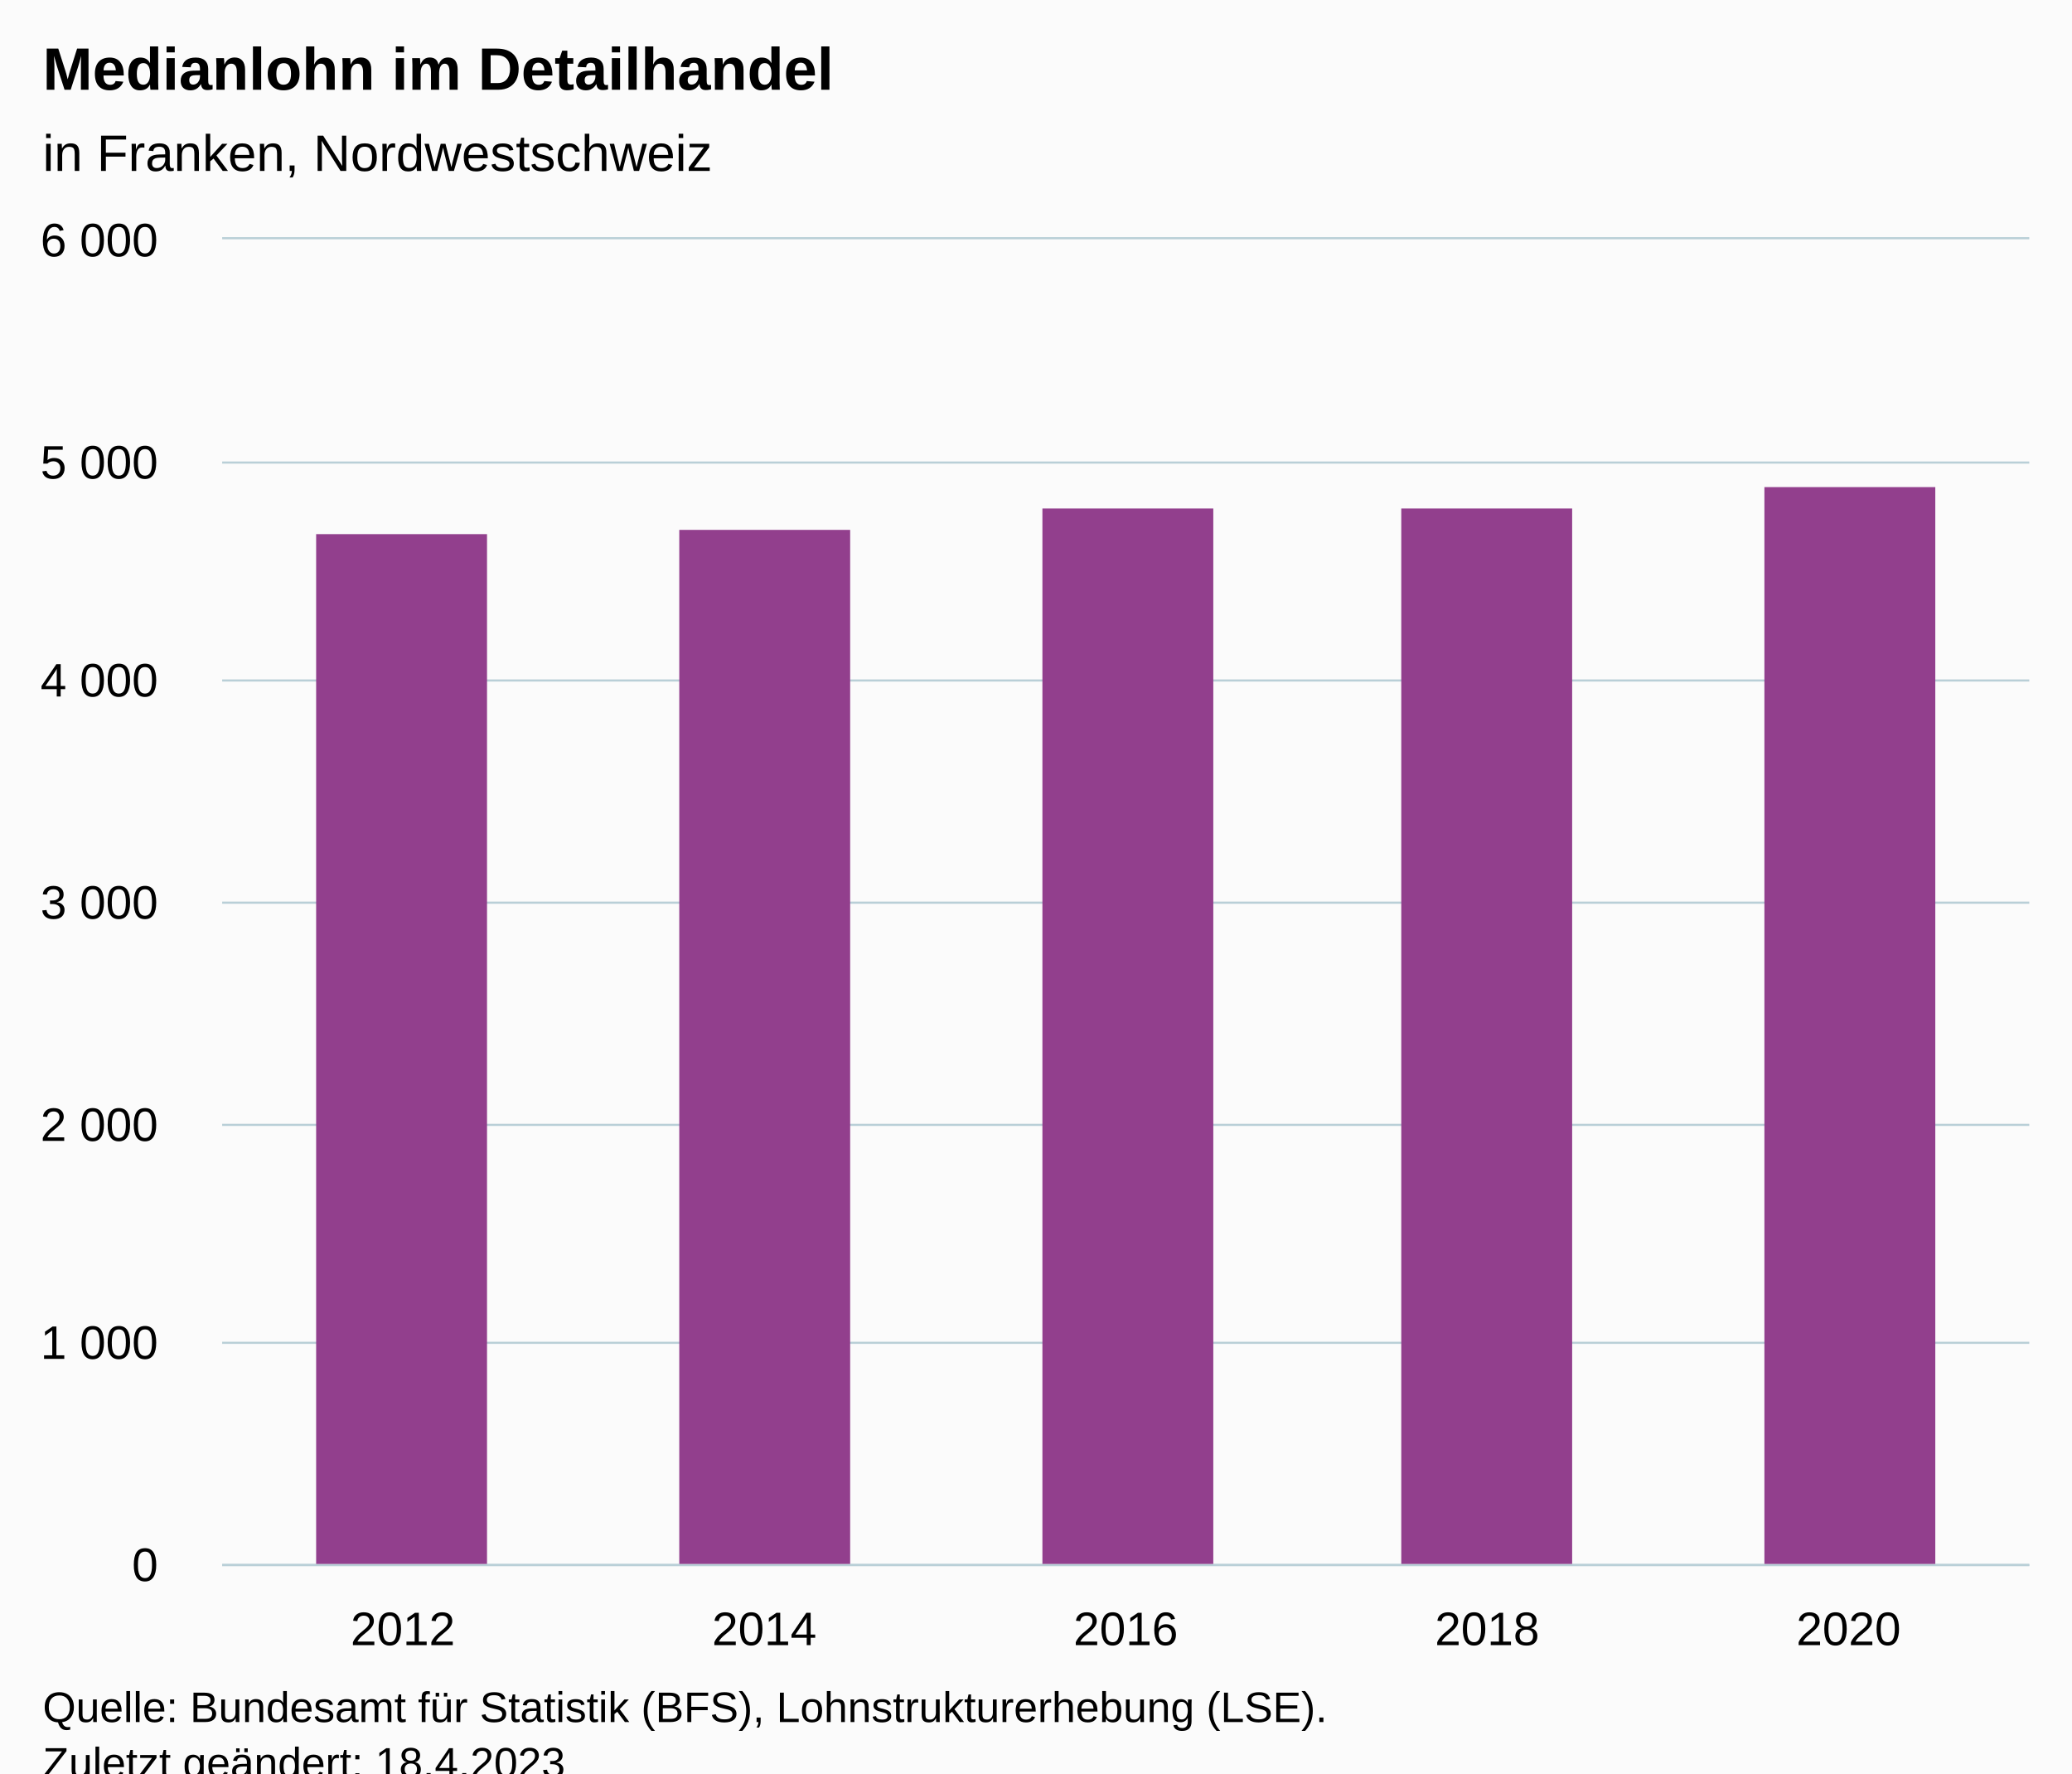
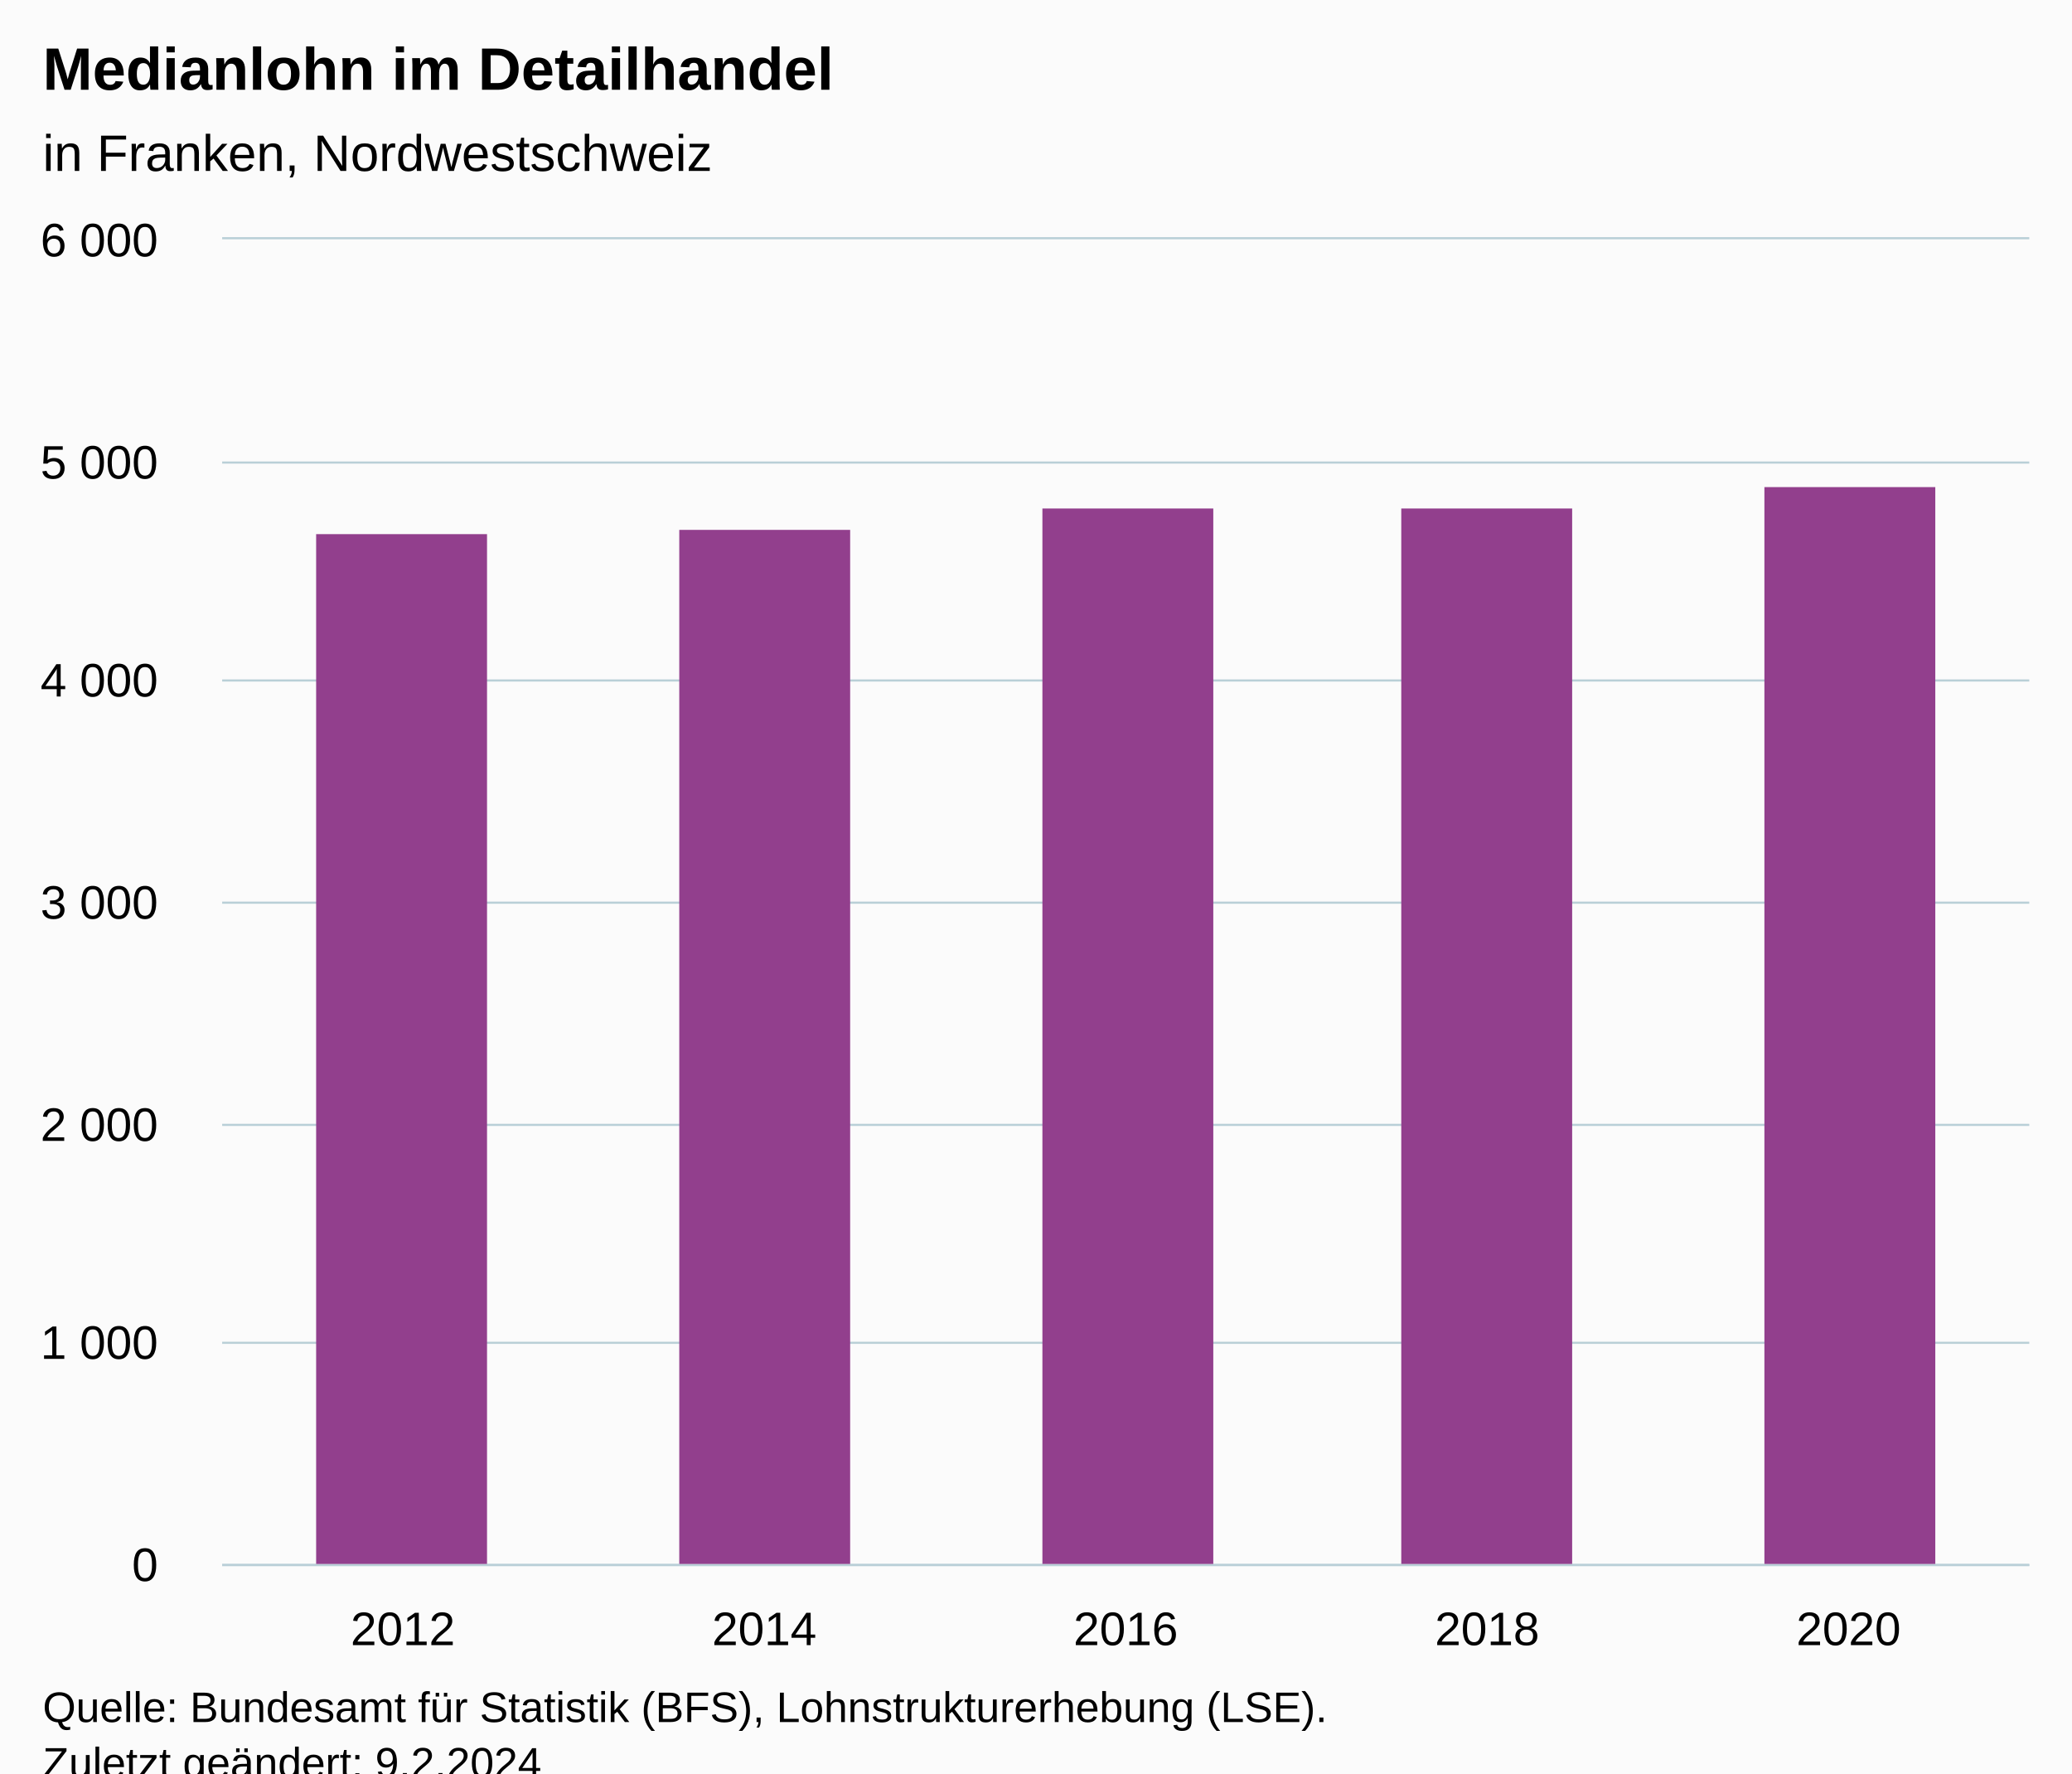
<svg xmlns="http://www.w3.org/2000/svg" version="1.1" class="highcharts-root" style="font-family:Arial;font-size:12px;" viewBox="0 0 485 415">
  <defs>
-     <clipPath id="highcharts-1hne8rz-12-">
+     <clipPath id="highcharts-shtfahl-12-">
      <rect x="0" y="0" width="423" height="310" fill="none" />
    </clipPath>
-     <clipPath id="highcharts-1hne8rz-18-">
+     <clipPath id="highcharts-shtfahl-18-">
      <rect x="0" y="0" width="423" height="310" fill="none" />
    </clipPath>
-     <clipPath id="highcharts-1hne8rz-19-">
+     <clipPath id="highcharts-shtfahl-19-">
      <rect x="52" y="56" width="423" height="310" fill="none" />
    </clipPath>
  </defs>
  <rect fill="#fbfbfb" class="highcharts-background" x="0" y="0" width="485" height="428" rx="0" ry="0" />
  <rect fill="none" class="highcharts-plot-background" x="52" y="56" width="423" height="310" />
  <g class="highcharts-pane-group" data-z-index="0" />
  <g class="highcharts-grid highcharts-xaxis-grid" data-z-index="1">
    <path fill="none" data-z-index="1" class="highcharts-grid-line" d="M 136.5 56 L 136.5 366" opacity="1" />
    <path fill="none" data-z-index="1" class="highcharts-grid-line" d="M 220.5 56 L 220.5 366" opacity="1" />
    <path fill="none" data-z-index="1" class="highcharts-grid-line" d="M 305.5 56 L 305.5 366" opacity="1" />
    <path fill="none" data-z-index="1" class="highcharts-grid-line" d="M 389.5 56 L 389.5 366" opacity="1" />
    <path fill="none" data-z-index="1" class="highcharts-grid-line" d="M 474.5 56 L 474.5 366" opacity="1" />
    <path fill="none" data-z-index="1" class="highcharts-grid-line" d="M 51.5 56 L 51.5 366" opacity="1" />
  </g>
  <g class="highcharts-grid highcharts-yaxis-grid" data-z-index="1">
    <path fill="none" stroke="#B9CFD7" stroke-width="0.5" data-z-index="1" class="highcharts-grid-line" d="M 52 366.25 L 475 366.25" opacity="1" />
    <path fill="none" stroke="#B9CFD7" stroke-width="0.5" data-z-index="1" class="highcharts-grid-line" d="M 52 314.25 L 475 314.25" opacity="1" />
    <path fill="none" stroke="#B9CFD7" stroke-width="0.5" data-z-index="1" class="highcharts-grid-line" d="M 52 263.25 L 475 263.25" opacity="1" />
    <path fill="none" stroke="#B9CFD7" stroke-width="0.5" data-z-index="1" class="highcharts-grid-line" d="M 52 211.25 L 475 211.25" opacity="1" />
    <path fill="none" stroke="#B9CFD7" stroke-width="0.5" data-z-index="1" class="highcharts-grid-line" d="M 52 159.25 L 475 159.25" opacity="1" />
    <path fill="none" stroke="#B9CFD7" stroke-width="0.5" data-z-index="1" class="highcharts-grid-line" d="M 52 108.25 L 475 108.25" opacity="1" />
    <path fill="none" stroke="#B9CFD7" stroke-width="0.5" data-z-index="1" class="highcharts-grid-line" d="M 52 55.75 L 475 55.75" opacity="1" />
  </g>
  <rect fill="none" class="highcharts-plot-border" data-z-index="1" x="52" y="56" width="423" height="310" />
  <g class="highcharts-axis highcharts-xaxis" data-z-index="2">
    <path fill="none" class="highcharts-axis-line" stroke="#B9CFD7" stroke-width="0.5" data-z-index="7" d="M 52 366.25 L 475 366.25" />
  </g>
  <g class="highcharts-axis highcharts-yaxis" data-z-index="2">
    <path fill="none" class="highcharts-axis-line" data-z-index="7" d="M 52 56 L 52 366" />
  </g>
  <g class="highcharts-series-group" data-z-index="3">
-     <g class="highcharts-series highcharts-series-0 highcharts-column-series" data-z-index="0.1" opacity="1" transform="translate(52,56) scale(1 1)" clip-path="url(#highcharts-1hne8rz-18-)">
+     <g class="highcharts-series highcharts-series-0 highcharts-column-series" data-z-index="0.1" opacity="1" transform="translate(52,56) scale(1 1)" clip-path="url(#highcharts-shtfahl-18-)">
      <rect x="22" y="69" width="40" height="242" fill="#923F8D" opacity="1" class="highcharts-point" />
      <rect x="107" y="68" width="40" height="243" fill="#923F8D" opacity="1" class="highcharts-point" />
      <rect x="192" y="63" width="40" height="248" fill="#923F8D" opacity="1" class="highcharts-point" />
      <rect x="276" y="63" width="40" height="248" fill="#923F8D" opacity="1" class="highcharts-point" />
      <rect x="361" y="58" width="40" height="253" fill="#923F8D" opacity="1" class="highcharts-point" />
    </g>
    <g class="highcharts-markers highcharts-series-0 highcharts-column-series" data-z-index="0.1" opacity="1" transform="translate(52,56) scale(1 1)" clip-path="none" />
  </g>
  <text x="10" text-anchor="start" class="highcharts-title" data-z-index="4" style="color:#000000;font-size:14px;font-weight:bold;fill:#000000;" y="21">
    <tspan>Medianlohn im Detailhandel</tspan>
  </text>
  <text x="10" text-anchor="start" class="highcharts-subtitle" data-z-index="4" style="color:#000000;font-size:12px;font-weight:normal;fill:#000000;" y="40">
    <tspan>in Franken, Nordwestschweiz</tspan>
  </text>
  <text x="10" text-anchor="start" class="highcharts-caption" data-z-index="4" style="color:#666666;fill:#666666;" y="400" />
  <g class="highcharts-axis-labels highcharts-xaxis-labels" data-z-index="7">
    <text x="94.3" style="color:#000000;cursor:default;font-size:11px;fill:#000000;" text-anchor="middle" transform="translate(0,0)" y="385" opacity="1">2012</text>
    <text x="178.9" style="color:#000000;cursor:default;font-size:11px;fill:#000000;" text-anchor="middle" transform="translate(0,0)" y="385" opacity="1">2014</text>
    <text x="263.5" style="color:#000000;cursor:default;font-size:11px;fill:#000000;" text-anchor="middle" transform="translate(0,0)" y="385" opacity="1">2016</text>
    <text x="348.1" style="color:#000000;cursor:default;font-size:11px;fill:#000000;" text-anchor="middle" transform="translate(0,0)" y="385" opacity="1">2018</text>
    <text x="432.7" style="color:#000000;cursor:default;font-size:11px;fill:#000000;" text-anchor="middle" transform="translate(0,0)" y="385" opacity="1">2020</text>
  </g>
  <g class="highcharts-axis-labels highcharts-yaxis-labels" data-z-index="7">
    <text x="37" style="color:#000000;cursor:default;font-size:11px;fill:#000000;" text-anchor="end" transform="translate(0,0)" y="370" opacity="1">0</text>
    <text x="37" style="color:#000000;cursor:default;font-size:11px;fill:#000000;" text-anchor="end" transform="translate(0,0)" y="318" opacity="1">
      <tspan>1 000</tspan>
    </text>
    <text x="37" style="color:#000000;cursor:default;font-size:11px;fill:#000000;" text-anchor="end" transform="translate(0,0)" y="267" opacity="1">
      <tspan>2 000</tspan>
    </text>
    <text x="37" style="color:#000000;cursor:default;font-size:11px;fill:#000000;" text-anchor="end" transform="translate(0,0)" y="215" opacity="1">
      <tspan>3 000</tspan>
    </text>
    <text x="37" style="color:#000000;cursor:default;font-size:11px;fill:#000000;" text-anchor="end" transform="translate(0,0)" y="163" opacity="1">
      <tspan>4 000</tspan>
    </text>
    <text x="37" style="color:#000000;cursor:default;font-size:11px;fill:#000000;" text-anchor="end" transform="translate(0,0)" y="112" opacity="1">
      <tspan>5 000</tspan>
    </text>
    <text x="37" style="color:#000000;cursor:default;font-size:11px;fill:#000000;" text-anchor="end" transform="translate(0,0)" y="60" opacity="1">
      <tspan>6 000</tspan>
    </text>
  </g>
  <text x="10" class="highcharts-credits" text-anchor="start" data-z-index="8" style="cursor:default;color:#000000;font-size:10px;fill:#000000;" y="403">
    <tspan>Quelle: Bundesamt für Statistik (BFS), Lohnstrukturerhebung (LSE).</tspan>
-     <tspan x="10" dy="13">Zuletzt geändert: 18.4.2023</tspan>
+     <tspan x="10" dy="13">Zuletzt geändert: 9.2.2024</tspan>
  </text>
-   <g class="highcharts-control-points" data-z-index="99" clip-path="url(#highcharts-1hne8rz-19-)" />
+   <g class="highcharts-control-points" data-z-index="99" clip-path="url(#highcharts-shtfahl-19-)" />
</svg>
